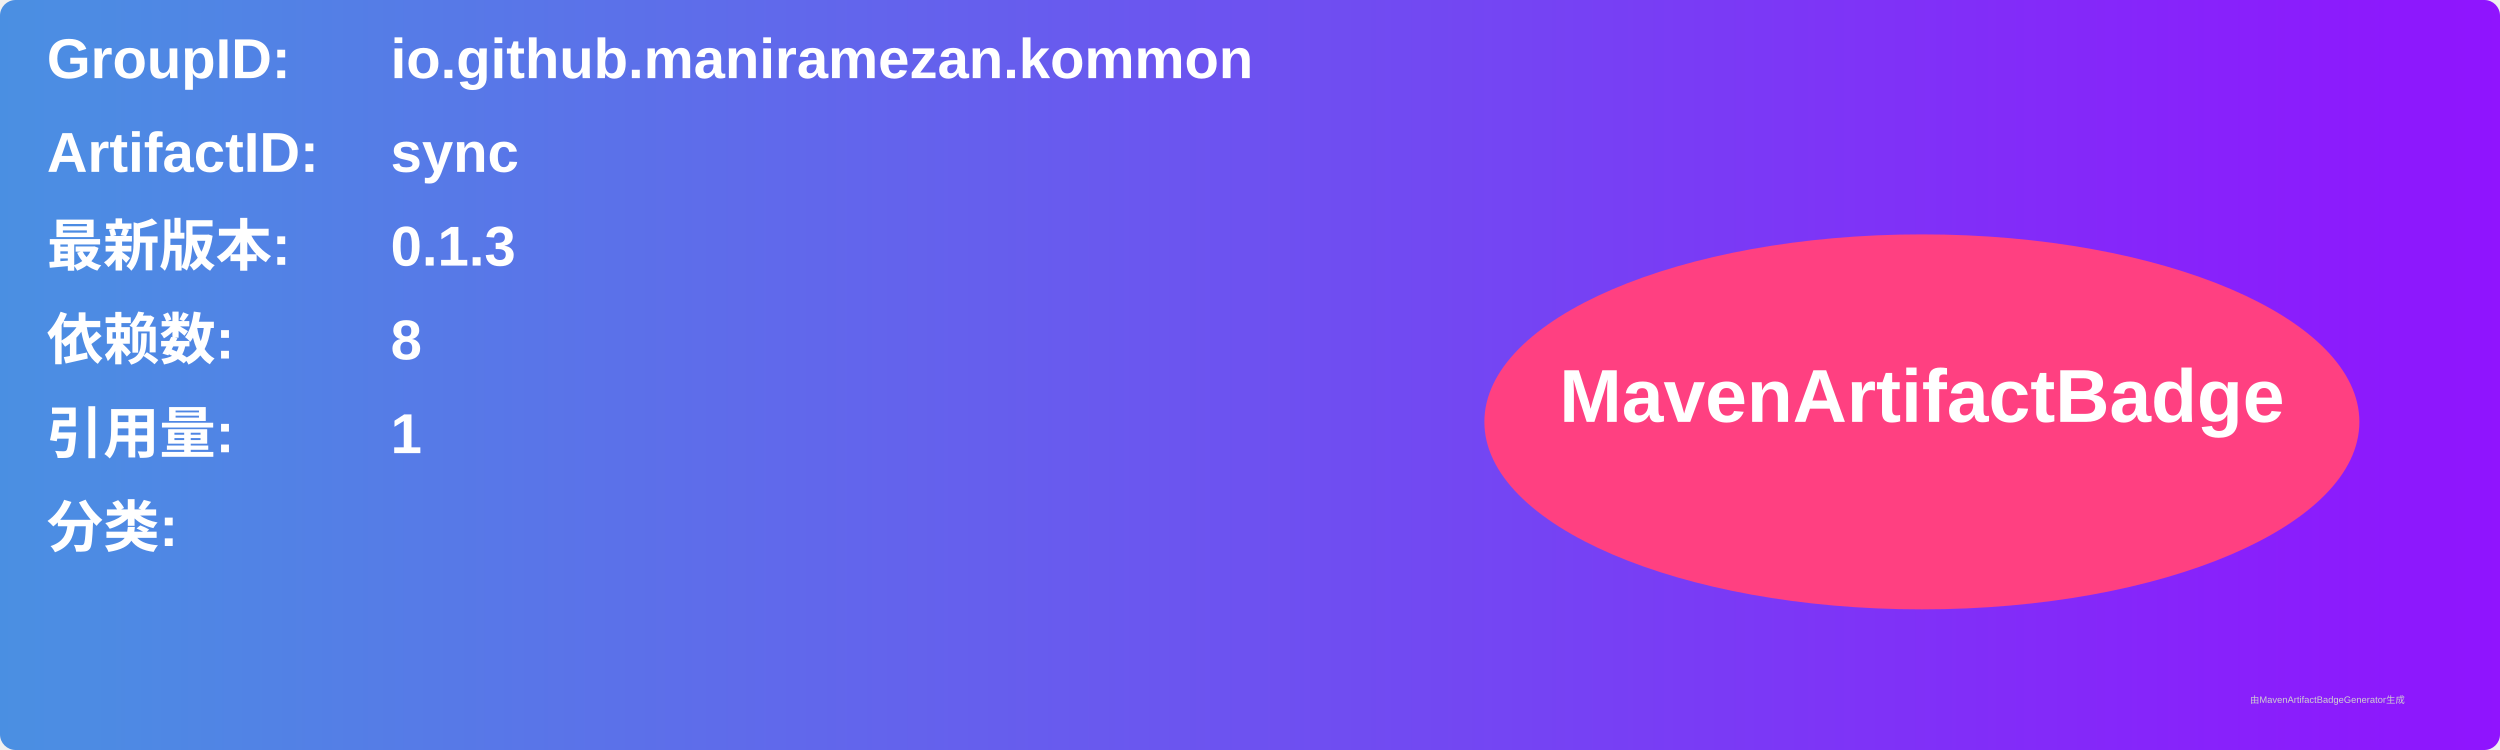
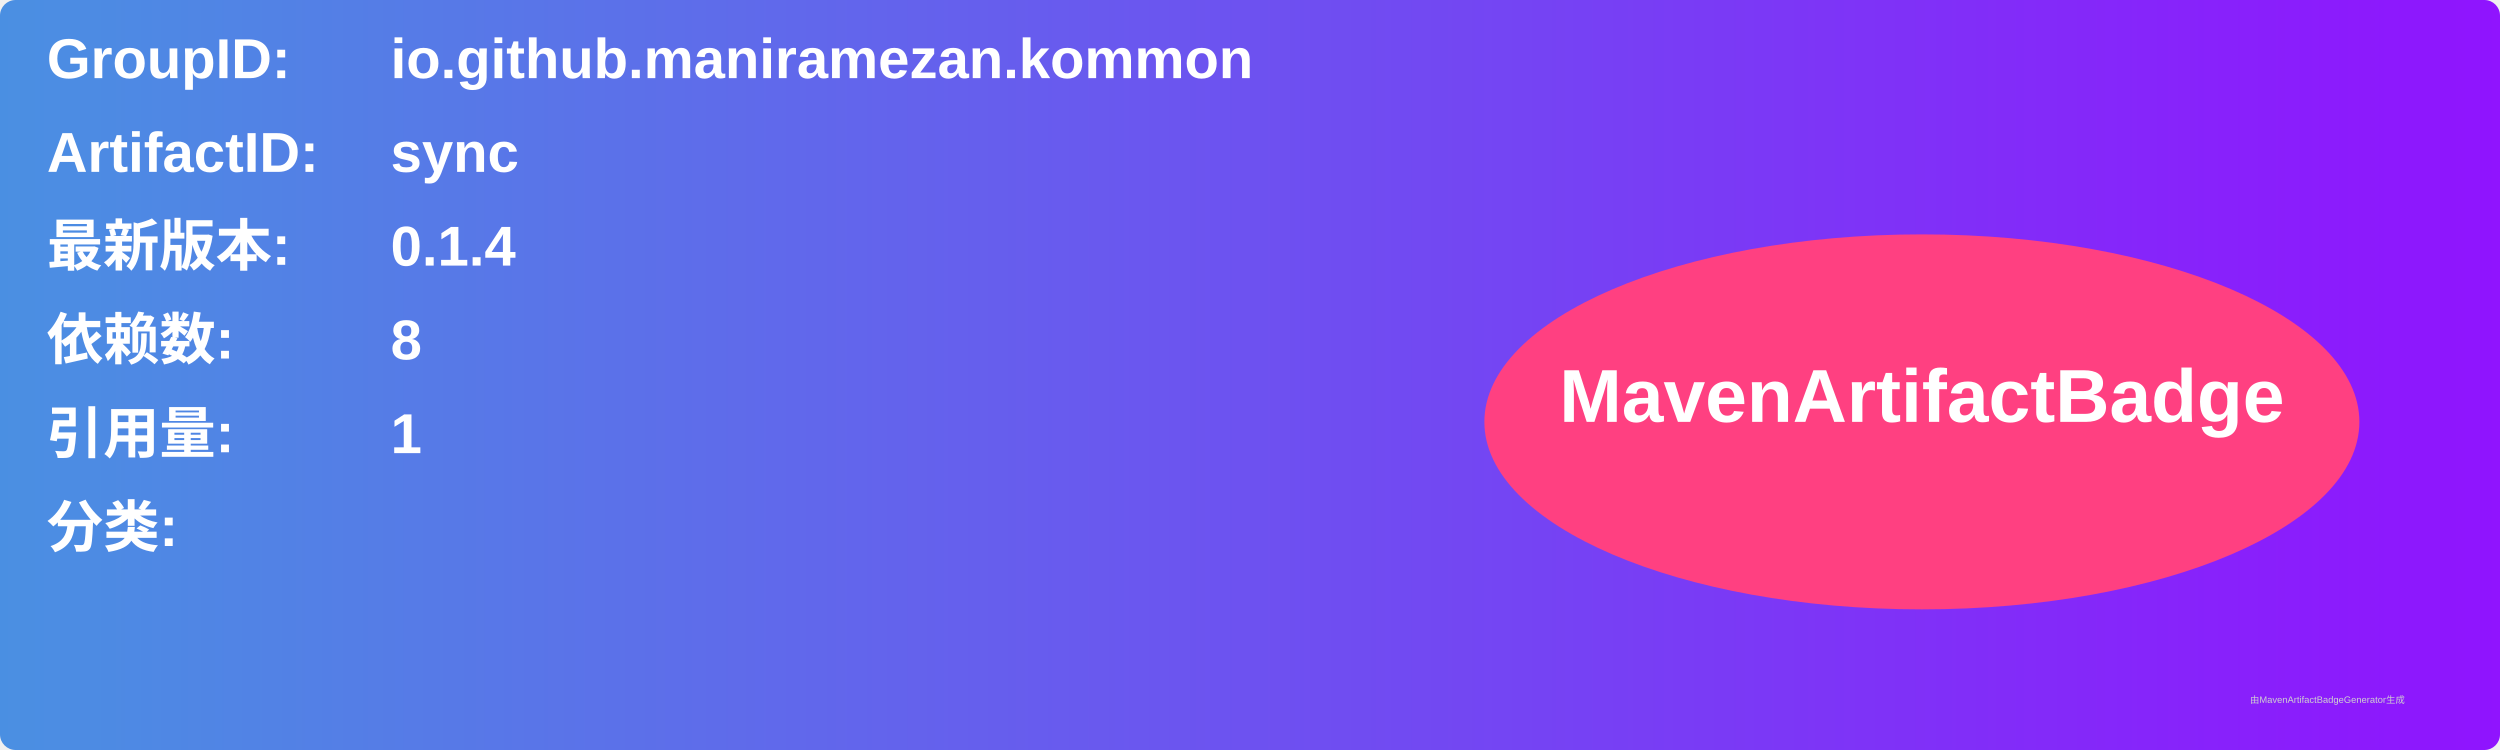
<svg xmlns="http://www.w3.org/2000/svg" width="800" height="240" viewBox="0 0 800 240">
  <linearGradient id="grad" x1="0%" y1="0%" x2="100%" y2="0%">
    <stop offset="0%" stop-color="#4a90e2" />
    <stop offset="100%" stop-color="#9013fe" />
  </linearGradient>
  <rect width="100%" height="100%" rx="5" ry="5" fill="url(#grad)" />
  <g transform="translate(15, 15)">
    <text x="0" y="10" font-family="Arial" font-size="18" fill="white" font-weight="bold" width="260">GroupID:</text>
    <text x="110" y="10" font-family="Arial" font-size="18" fill="white" font-weight="bold" width="460">io.github.maniramezan.kommon</text>
    <text x="0" y="40" font-family="Arial" font-size="18" fill="white" font-weight="bold" width="260">ArtifactID:</text>
    <text x="110" y="40" font-family="Arial" font-size="18" fill="white" font-weight="bold" width="460">sync</text>
    <text x="0" y="70" font-family="Arial" font-size="18" fill="white" font-weight="bold">最新版本:</text>
    <text x="110" y="70" font-family="Arial" font-size="18" fill="white" font-weight="bold">
-       <tspan font-weight="bold">0.1.3</tspan>
+       <tspan font-weight="bold">0.1.4</tspan>
    </text>
    <text x="0" y="100" font-family="Arial" font-size="18" fill="white" font-weight="bold">依赖数: </text>
    <text x="110" y="100" font-family="Arial" font-size="18" fill="white">
      <tspan font-weight="bold">8</tspan>
    </text>
    <text x="0" y="130" font-family="Arial" font-size="18" fill="white" font-weight="bold">引用量: </text>
    <text x="110" y="130" font-family="Arial" font-size="18" fill="white">
      <tspan font-weight="bold">1</tspan>
    </text>
    <text x="0" y="160" font-family="Arial" font-size="18" fill="white" font-weight="bold">分类:</text>
    <text x="10" y="190" font-family="Arial" font-size="10" fill="white">
      <tspan font-weight="bold" />
    </text>
    <ellipse cx="600" cy="120" rx="140" ry="60" fill="#ff4081" />
    <text x="600" y="120" text-anchor="middle" font-family="Arial" font-size="24" fill="white" font-weight="bold">MavenArtifactBadge</text>
  </g>
  <text x="720" y="225" font-family="Arial" font-size="3" fill="#d0d0d0">由MavenArtifactBadgeGenerator生成</text>
</svg>
